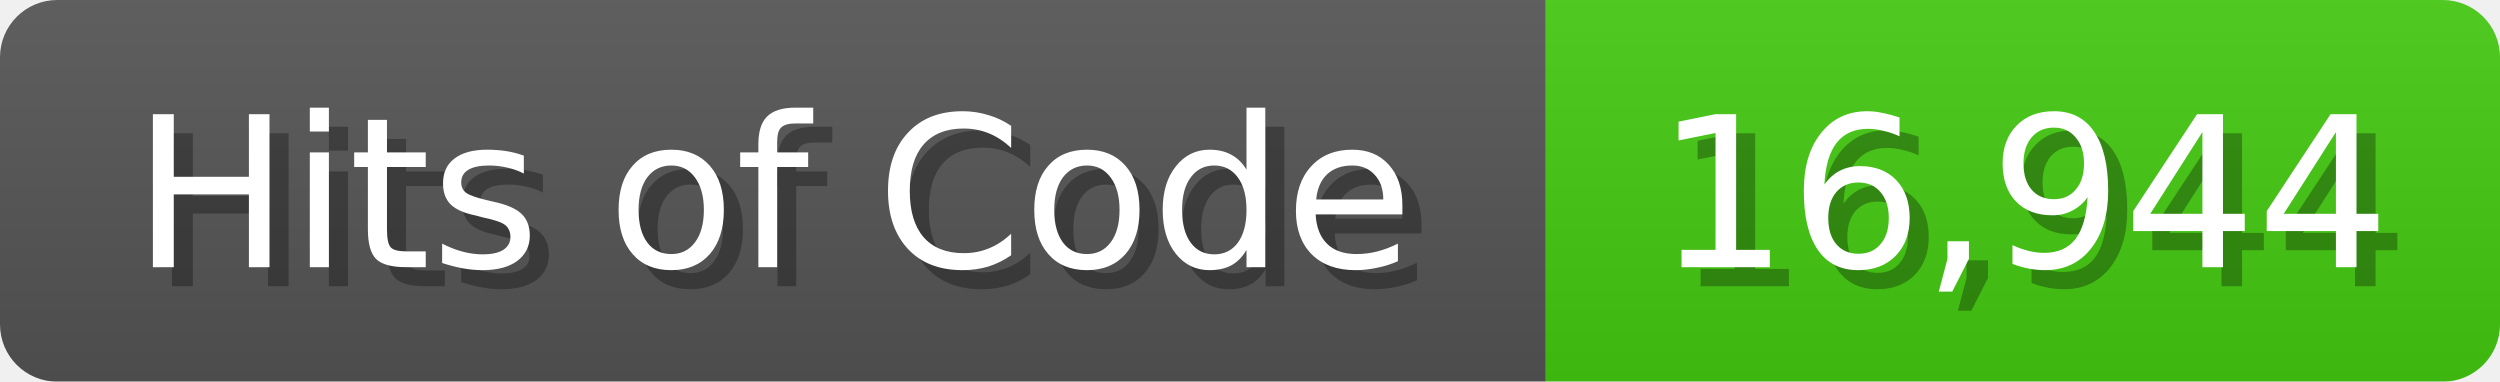
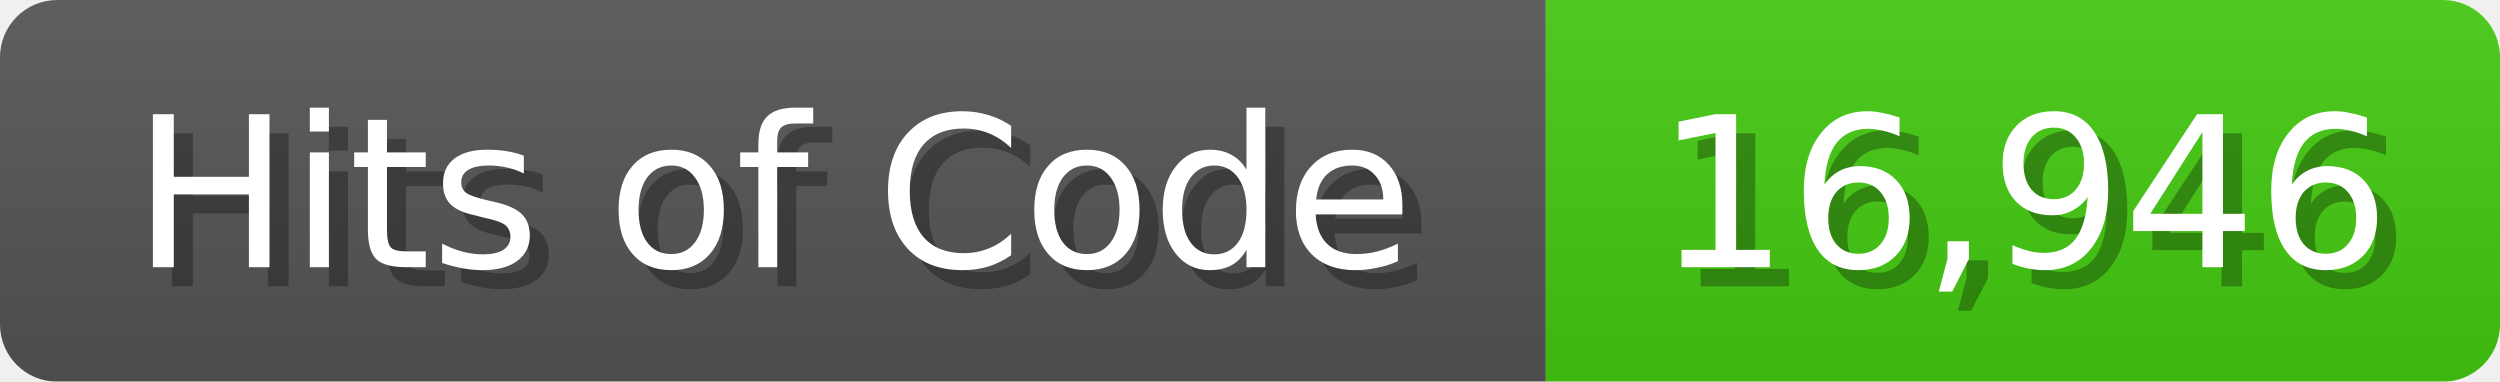
<svg xmlns="http://www.w3.org/2000/svg" width="131" height="20">
  <linearGradient id="b" x2="0" y2="100%">
    <stop offset="0" stop-color="#bbb" stop-opacity=".1" />
    <stop offset="1" stop-opacity=".1" />
  </linearGradient>
  <mask id="anybadge_1">
    <rect width="131" height="20" rx="3" fill="#fff" />
  </mask>
  <g mask="url(#anybadge_1)">
    <path fill="#555" d="M0 0h81v20H0z" />
    <path fill="#4C1" d="M81 0h50v20H81z" />
    <path fill="url(#b)" d="M0 0h131v20H0z" />
  </g>
  <g fill="#fff" text-anchor="middle" font-family="DejaVu Sans,Verdana,Geneva,sans-serif" font-size="11">
    <text x="41.5" y="15" fill="#010101" fill-opacity=".3">Hits of Code</text>
    <text x="40.5" y="14">Hits of Code</text>
  </g>
  <g fill="#fff" text-anchor="middle" font-family="DejaVu Sans,Verdana,Geneva,sans-serif" font-size="11">
-     <text x="107.0" y="15" fill="#010101" fill-opacity=".3">16,944</text>
-     <text x="106.0" y="14">16,944</text>
+     <text x="107.0" y="15" fill="#010101" fill-opacity=".3">16,946</text>
+     <text x="106.0" y="14">16,946</text>
  </g>
</svg>
